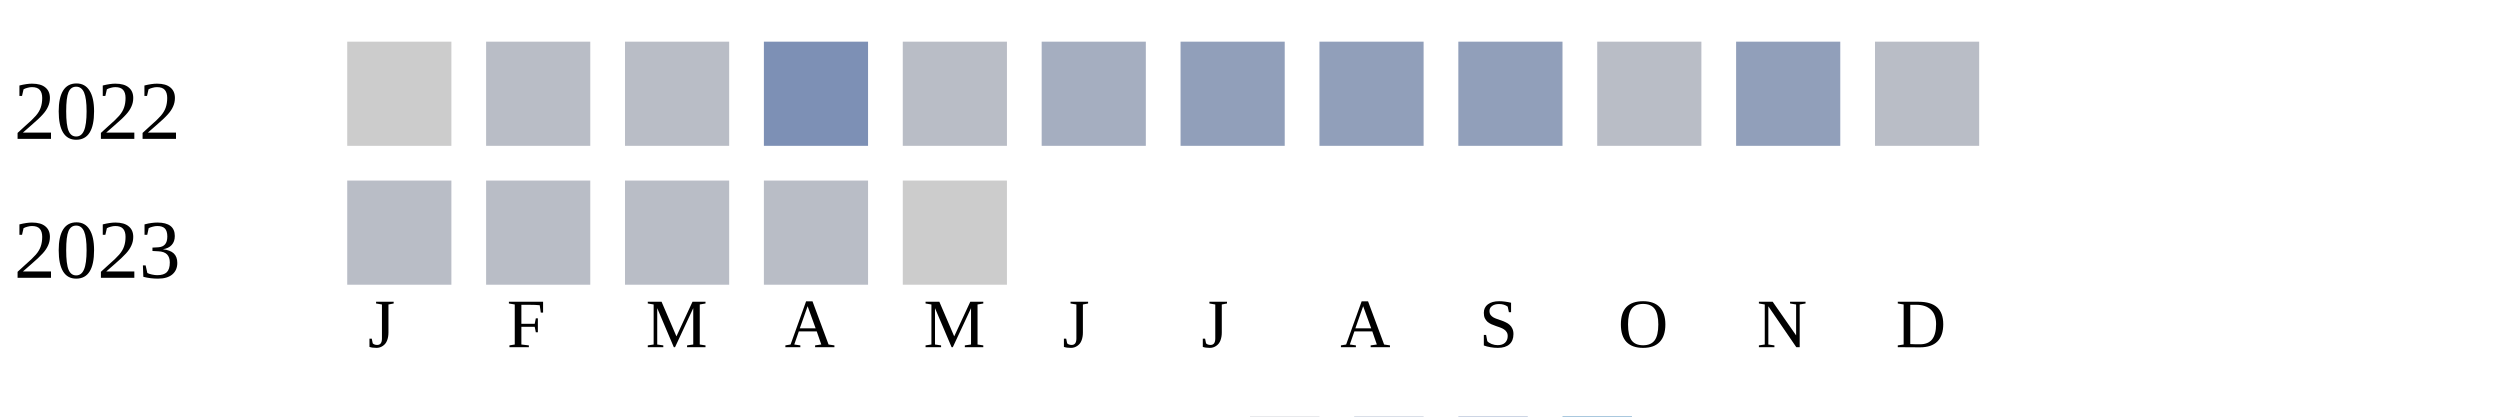
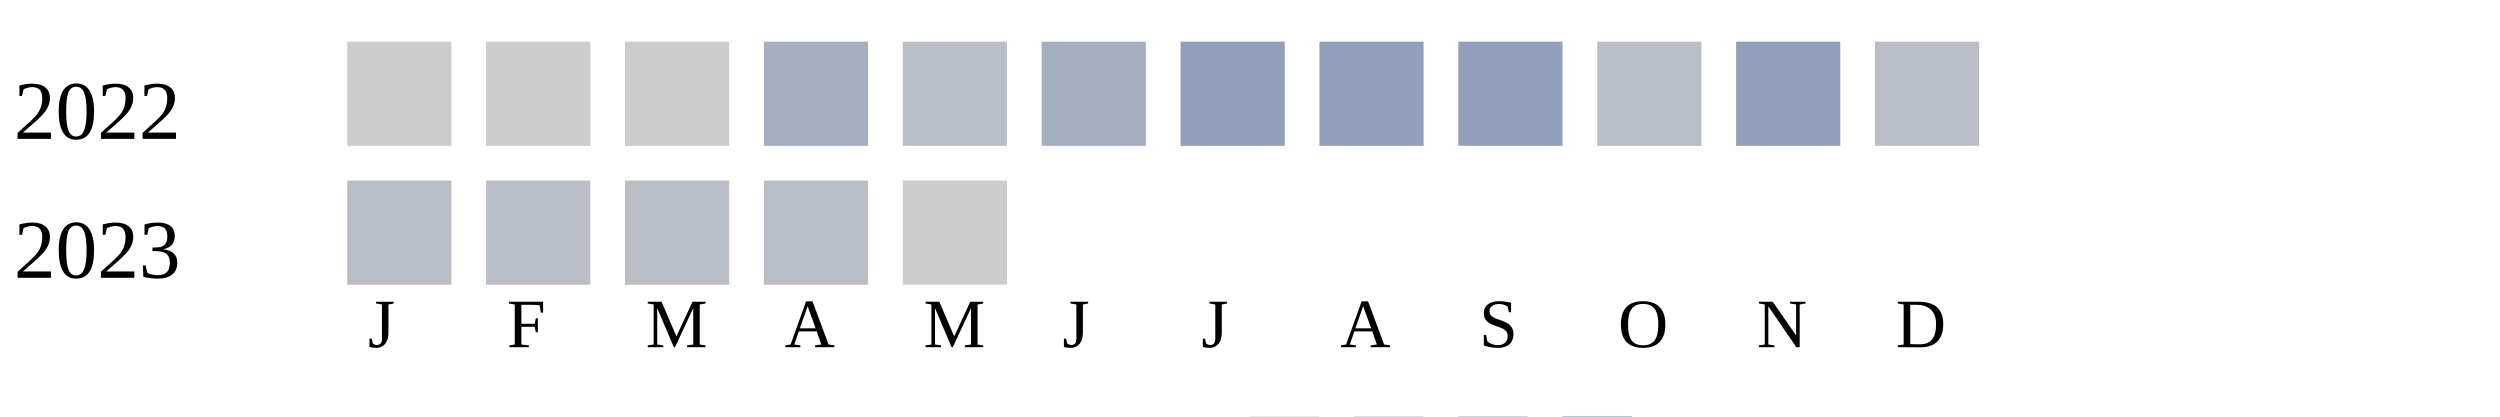
<svg xmlns="http://www.w3.org/2000/svg" width="360" height="60">
  <g transform="translate(0 0)">
    <text x="2" y="20">2022</text>
    <rect x="50" y="6" width="15" height="15" fill="#cccccc" />
-     <rect x="70" y="6" width="15" height="15" fill="#b9bdc6" />
-     <rect x="90" y="6" width="15" height="15" fill="#b9bdc6" />
-     <rect x="110" y="6" width="15" height="15" fill="#7d90b5" />
+     <rect x="70" y="6" width="15" height="15" fill="#cccccc" />
+     <rect x="90" y="6" width="15" height="15" fill="#cccccc" />
+     <rect x="110" y="6" width="15" height="15" fill="#a5aec0" />
    <rect x="130" y="6" width="15" height="15" fill="#b9bdc6" />
    <rect x="150" y="6" width="15" height="15" fill="#a5aec0" />
    <rect x="170" y="6" width="15" height="15" fill="#919fba" />
    <rect x="190" y="6" width="15" height="15" fill="#919fba" />
    <rect x="210" y="6" width="15" height="15" fill="#919fba" />
    <rect x="230" y="6" width="15" height="15" fill="#b9bdc6" />
    <rect x="250" y="6" width="15" height="15" fill="#919fba" />
    <rect x="270" y="6" width="15" height="15" fill="#b9bdc6" />
  </g>
  <g transform="translate(0 20)">
    <text x="2" y="20">2023</text>
    <rect x="50" y="6" width="15" height="15" fill="#b9bdc6" />
    <rect x="70" y="6" width="15" height="15" fill="#b9bdc6" />
    <rect x="90" y="6" width="15" height="15" fill="#b9bdc6" />
    <rect x="110" y="6" width="15" height="15" fill="#b9bdc6" />
    <rect x="130" y="6" width="15" height="15" fill="#cccccc" />
  </g>
  <text style="font-size: 10px; text-align: center" x="53" y="50">J</text>
  <text style="font-size: 10px; text-align: center" x="73" y="50">F</text>
  <text style="font-size: 10px; text-align: center" x="93" y="50">M</text>
  <text style="font-size: 10px; text-align: center" x="113" y="50">A</text>
  <text style="font-size: 10px; text-align: center" x="133" y="50">M</text>
  <text style="font-size: 10px; text-align: center" x="153" y="50">J</text>
  <text style="font-size: 10px; text-align: center" x="173" y="50">J</text>
  <text style="font-size: 10px; text-align: center" x="193" y="50">A</text>
  <text style="font-size: 10px; text-align: center" x="213" y="50">S</text>
  <text style="font-size: 10px; text-align: center" x="233" y="50">O</text>
  <text style="font-size: 10px; text-align: center" x="253" y="50">N</text>
  <text style="font-size: 10px; text-align: center" x="273" y="50">D</text>
  <text style="font-size: 10px;" x="155" y="69">Less</text>
  <rect fill="#b9bdc6" width="10" height="10" x="180" y="60" />
  <rect fill="#919fba" width="10" height="10" x="195" y="60" />
  <rect fill="#6882ae" width="10" height="10" x="210" y="60" />
  <rect fill="#005a9c" width="10" height="10" x="225" y="60" />
  <text x="240" y="69" style="font-size: 10px;">More</text>
</svg>
